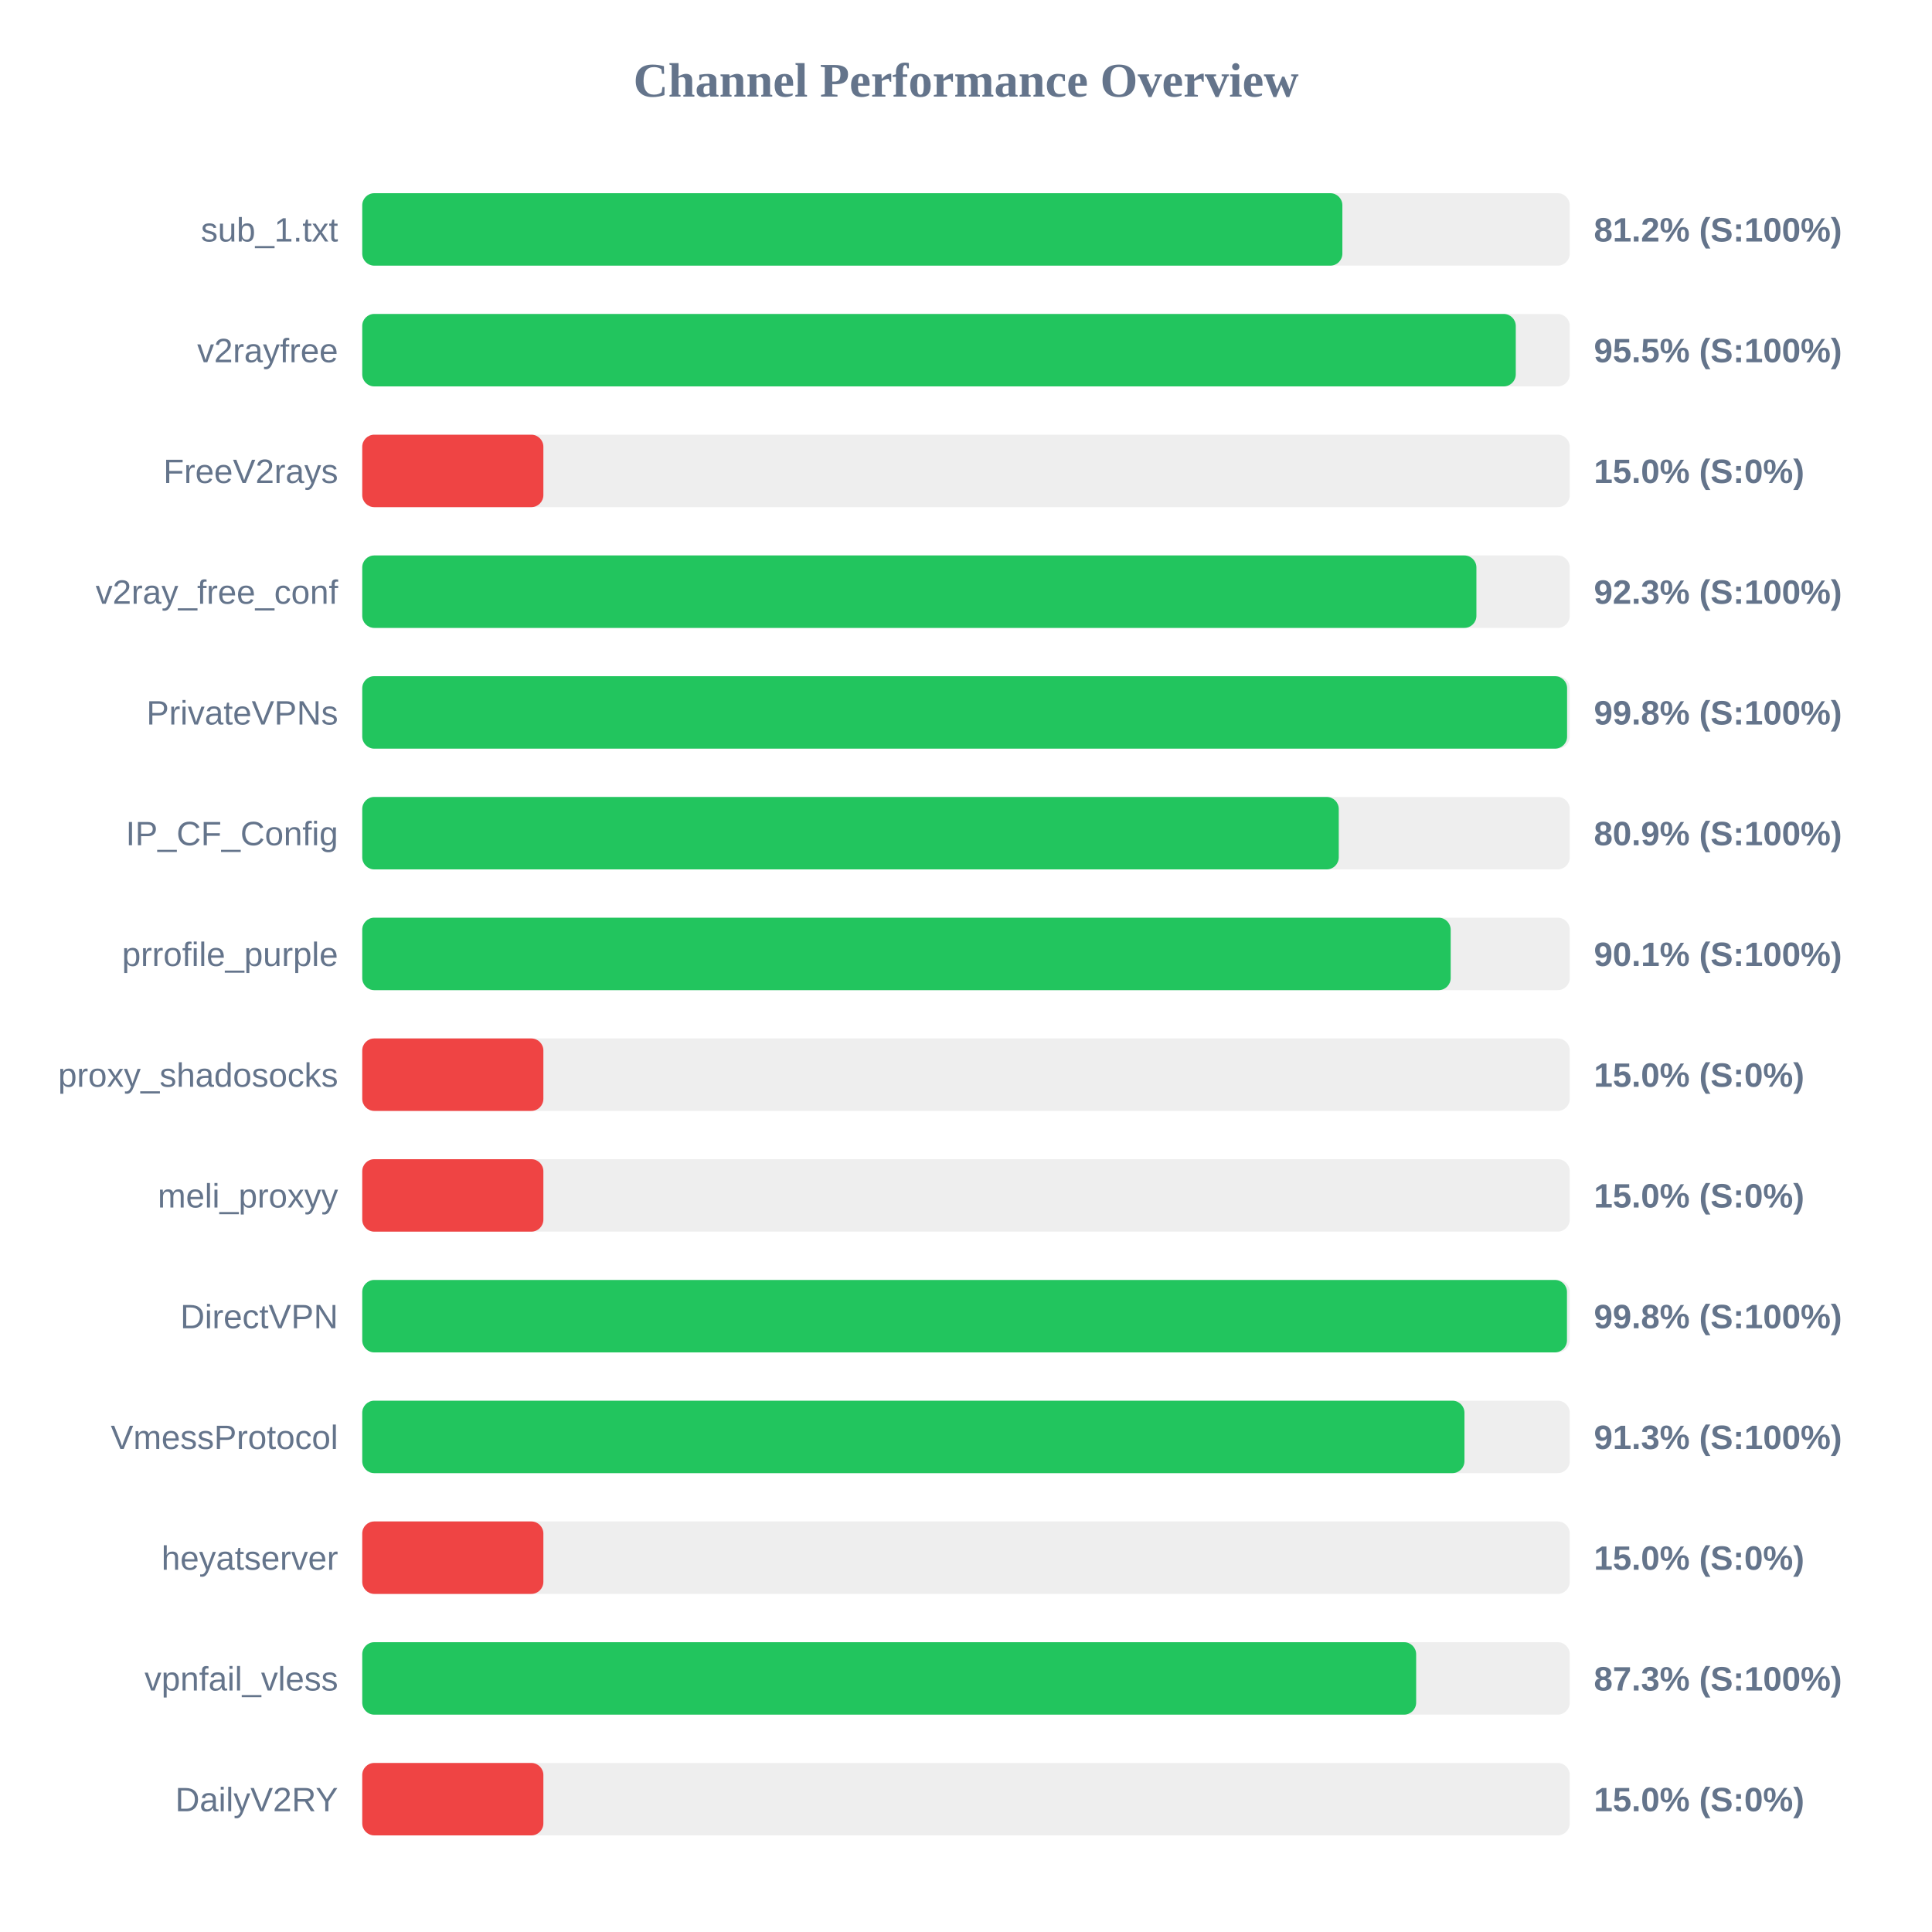
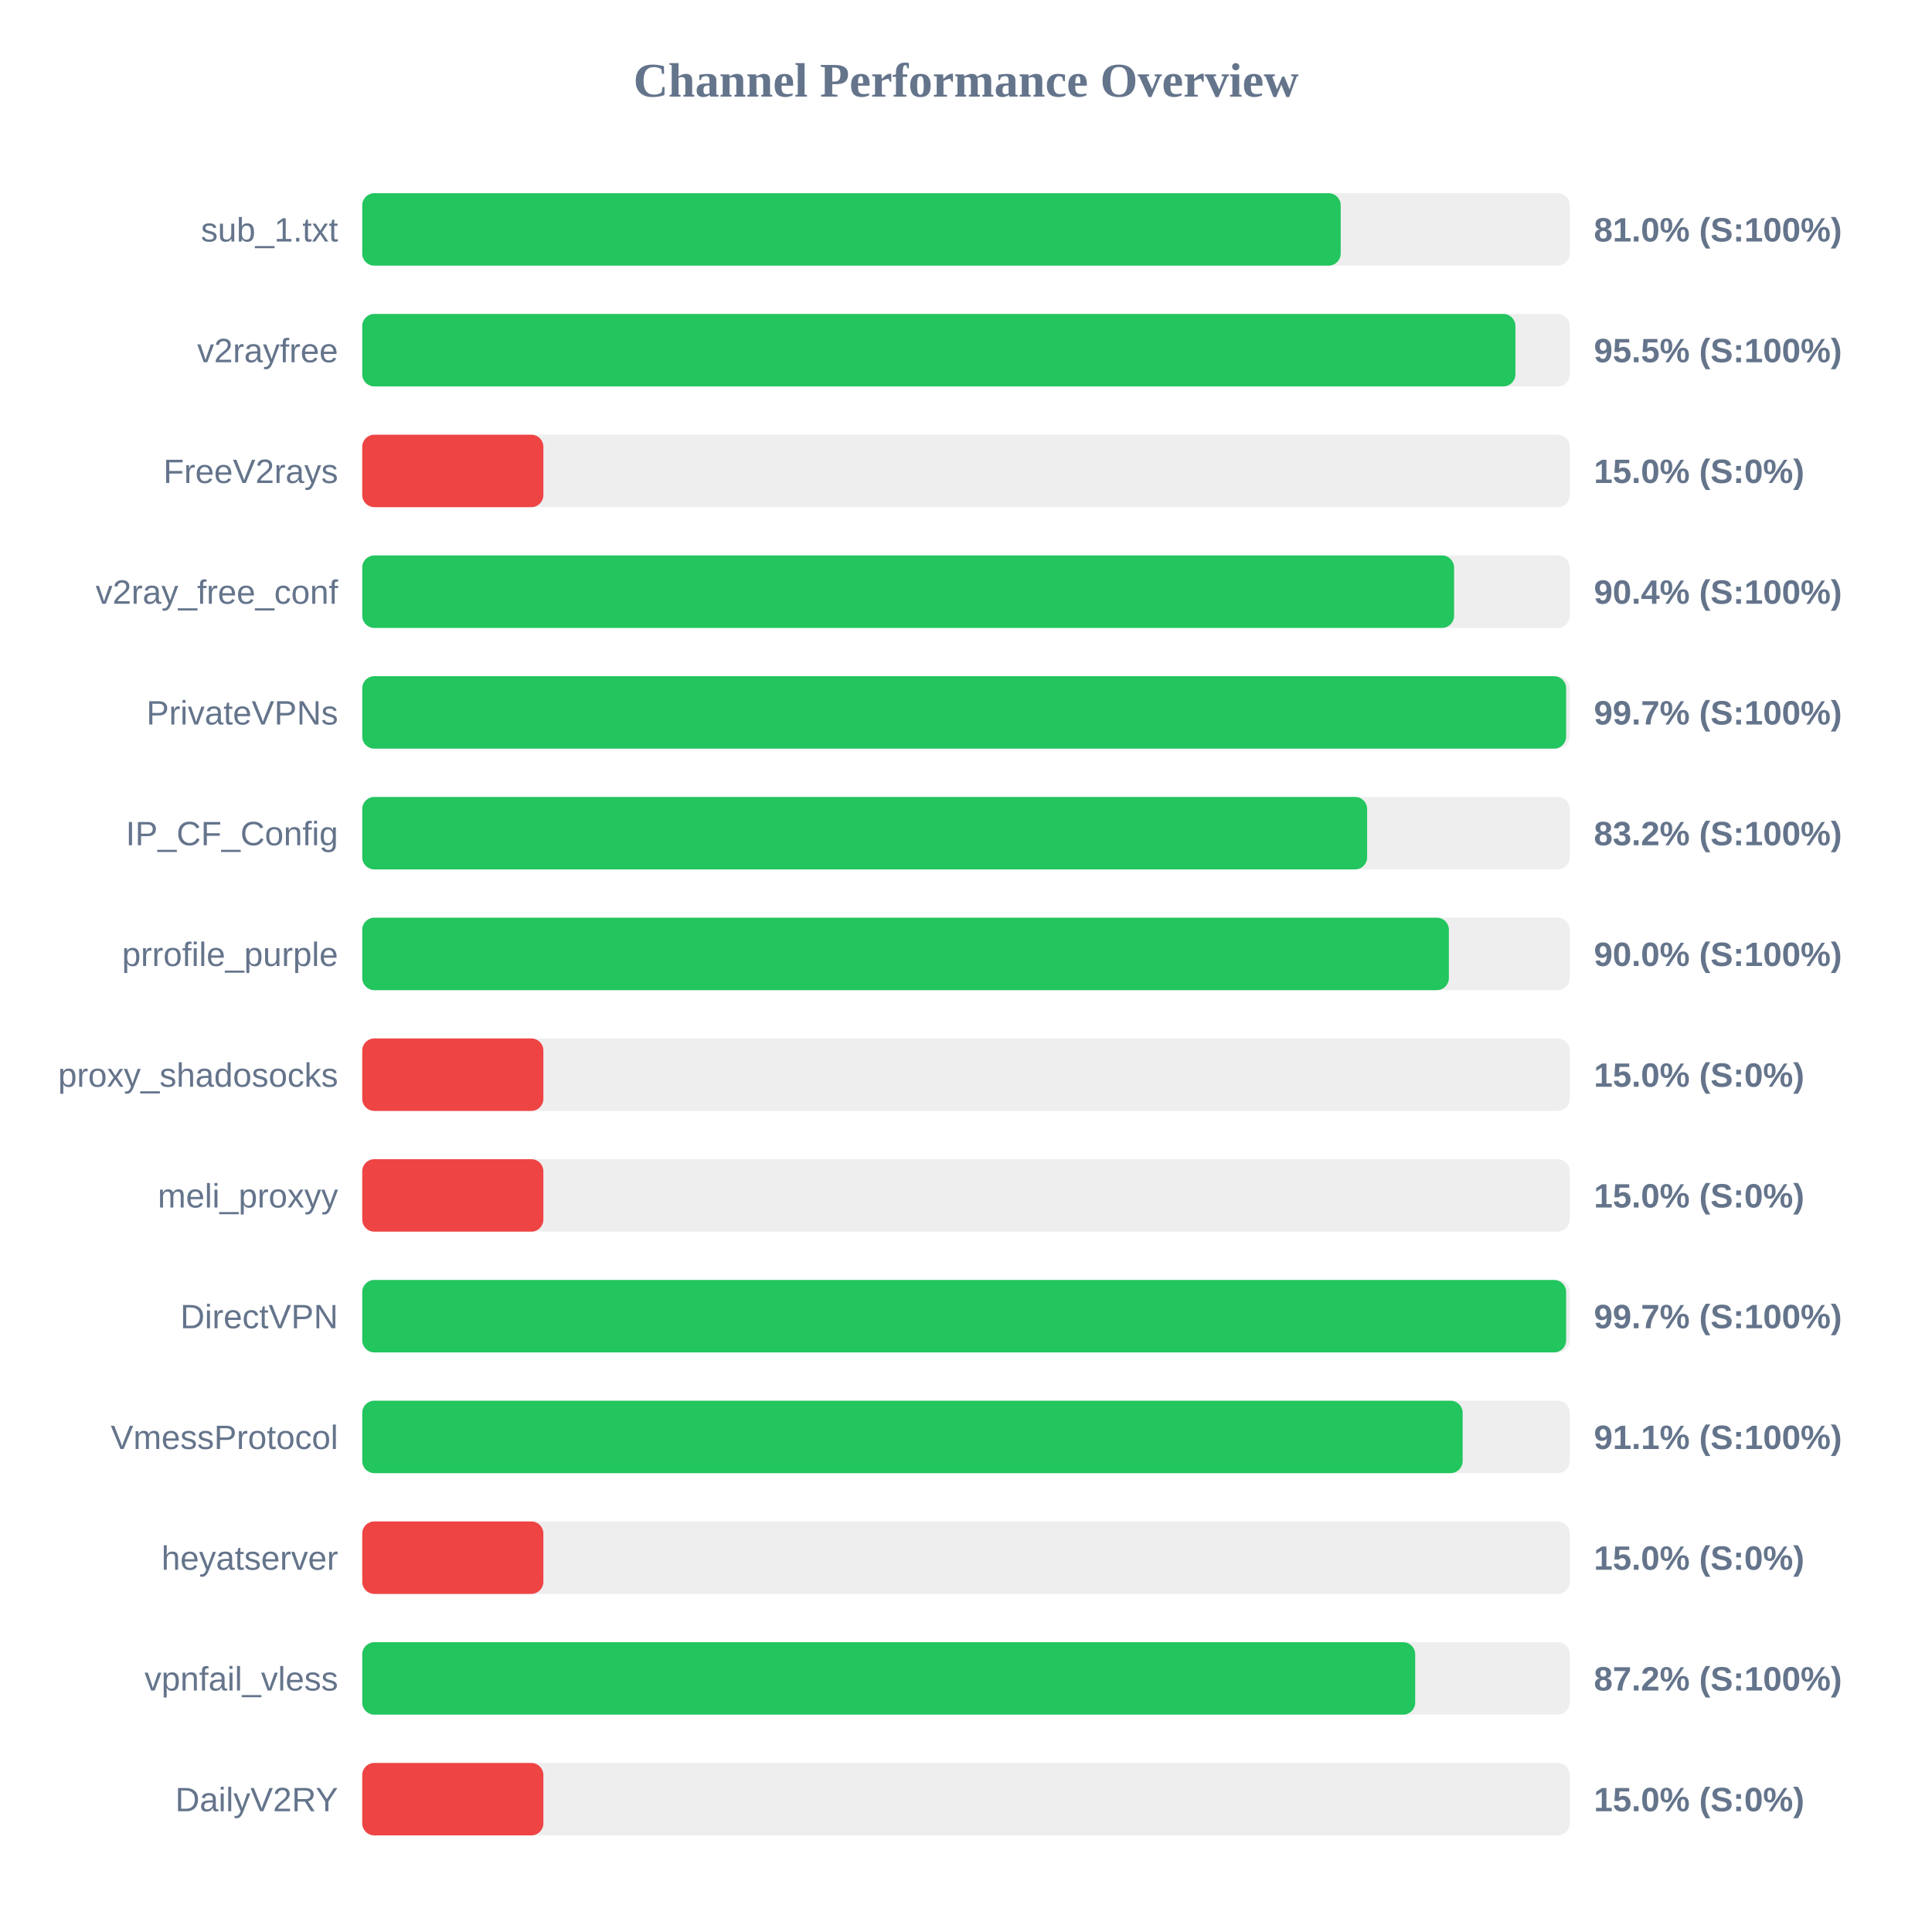
<svg xmlns="http://www.w3.org/2000/svg" width="800" height="800" version="1.1">
  <style>
        .row { font: 14px Arial; fill: #64748b; }
        .score { font: bold 14px Arial; fill: #64748b; }
    </style>
  <text x="400" y="40" text-anchor="middle" font-size="20px" font-weight="bold" fill="#64748b">Channel Performance Overview</text>
  <rect x="150" y="80" width="500" height="30" fill="#eee" rx="5" />
-   <rect x="150" y="80" width="405.85" height="30" fill="#22c55e" rx="5" />
+   <rect x="150" y="80" width="405.15" height="30" fill="#22c55e" rx="5" />
  <text x="140" y="100" text-anchor="end" class="row">sub_1.txt</text>
-   <text x="660" y="100" text-anchor="start" class="score">81.2% (S:100%)</text>
+   <text x="660" y="100" text-anchor="start" class="score">81.0% (S:100%)</text>
  <rect x="150" y="130" width="500" height="30" fill="#eee" rx="5" />
-   <rect x="150" y="130" width="477.65" height="30" fill="#22c55e" rx="5" />
+   <rect x="150" y="130" width="477.5" height="30" fill="#22c55e" rx="5" />
  <text x="140" y="150" text-anchor="end" class="row">v2rayfree</text>
  <text x="660" y="150" text-anchor="start" class="score">95.5% (S:100%)</text>
  <rect x="150" y="180" width="500" height="30" fill="#eee" rx="5" />
  <rect x="150" y="180" width="75.0" height="30" fill="#ef4444" rx="5" />
  <text x="140" y="200" text-anchor="end" class="row">FreeV2rays</text>
  <text x="660" y="200" text-anchor="start" class="score">15.0% (S:0%)</text>
  <rect x="150" y="230" width="500" height="30" fill="#eee" rx="5" />
-   <rect x="150" y="230" width="461.35" height="30" fill="#22c55e" rx="5" />
+   <rect x="150" y="230" width="452.1" height="30" fill="#22c55e" rx="5" />
  <text x="140" y="250" text-anchor="end" class="row">v2ray_free_conf</text>
-   <text x="660" y="250" text-anchor="start" class="score">92.3% (S:100%)</text>
+   <text x="660" y="250" text-anchor="start" class="score">90.4% (S:100%)</text>
  <rect x="150" y="280" width="500" height="30" fill="#eee" rx="5" />
-   <rect x="150" y="280" width="498.9" height="30" fill="#22c55e" rx="5" />
+   <rect x="150" y="280" width="498.5" height="30" fill="#22c55e" rx="5" />
  <text x="140" y="300" text-anchor="end" class="row">PrivateVPNs</text>
-   <text x="660" y="300" text-anchor="start" class="score">99.8% (S:100%)</text>
+   <text x="660" y="300" text-anchor="start" class="score">99.7% (S:100%)</text>
  <rect x="150" y="330" width="500" height="30" fill="#eee" rx="5" />
-   <rect x="150" y="330" width="404.35" height="30" fill="#22c55e" rx="5" />
+   <rect x="150" y="330" width="416.1" height="30" fill="#22c55e" rx="5" />
  <text x="140" y="350" text-anchor="end" class="row">IP_CF_Config</text>
-   <text x="660" y="350" text-anchor="start" class="score">80.9% (S:100%)</text>
+   <text x="660" y="350" text-anchor="start" class="score">83.2% (S:100%)</text>
  <rect x="150" y="380" width="500" height="30" fill="#eee" rx="5" />
-   <rect x="150" y="380" width="450.7" height="30" fill="#22c55e" rx="5" />
+   <rect x="150" y="380" width="449.95" height="30" fill="#22c55e" rx="5" />
  <text x="140" y="400" text-anchor="end" class="row">prrofile_purple</text>
-   <text x="660" y="400" text-anchor="start" class="score">90.1% (S:100%)</text>
+   <text x="660" y="400" text-anchor="start" class="score">90.0% (S:100%)</text>
  <rect x="150" y="430" width="500" height="30" fill="#eee" rx="5" />
  <rect x="150" y="430" width="75.0" height="30" fill="#ef4444" rx="5" />
  <text x="140" y="450" text-anchor="end" class="row">proxy_shadosocks</text>
  <text x="660" y="450" text-anchor="start" class="score">15.0% (S:0%)</text>
  <rect x="150" y="480" width="500" height="30" fill="#eee" rx="5" />
  <rect x="150" y="480" width="75.0" height="30" fill="#ef4444" rx="5" />
  <text x="140" y="500" text-anchor="end" class="row">meli_proxyy</text>
  <text x="660" y="500" text-anchor="start" class="score">15.0% (S:0%)</text>
  <rect x="150" y="530" width="500" height="30" fill="#eee" rx="5" />
-   <rect x="150" y="530" width="498.85" height="30" fill="#22c55e" rx="5" />
+   <rect x="150" y="530" width="498.5" height="30" fill="#22c55e" rx="5" />
  <text x="140" y="550" text-anchor="end" class="row">DirectVPN</text>
-   <text x="660" y="550" text-anchor="start" class="score">99.8% (S:100%)</text>
+   <text x="660" y="550" text-anchor="start" class="score">99.7% (S:100%)</text>
  <rect x="150" y="580" width="500" height="30" fill="#eee" rx="5" />
-   <rect x="150" y="580" width="456.4" height="30" fill="#22c55e" rx="5" />
+   <rect x="150" y="580" width="455.65" height="30" fill="#22c55e" rx="5" />
  <text x="140" y="600" text-anchor="end" class="row">VmessProtocol</text>
-   <text x="660" y="600" text-anchor="start" class="score">91.3% (S:100%)</text>
+   <text x="660" y="600" text-anchor="start" class="score">91.1% (S:100%)</text>
  <rect x="150" y="630" width="500" height="30" fill="#eee" rx="5" />
  <rect x="150" y="630" width="75.0" height="30" fill="#ef4444" rx="5" />
  <text x="140" y="650" text-anchor="end" class="row">heyatserver</text>
  <text x="660" y="650" text-anchor="start" class="score">15.0% (S:0%)</text>
  <rect x="150" y="680" width="500" height="30" fill="#eee" rx="5" />
-   <rect x="150" y="680" width="436.4" height="30" fill="#22c55e" rx="5" />
+   <rect x="150" y="680" width="436.0" height="30" fill="#22c55e" rx="5" />
  <text x="140" y="700" text-anchor="end" class="row">vpnfail_vless</text>
-   <text x="660" y="700" text-anchor="start" class="score">87.3% (S:100%)</text>
+   <text x="660" y="700" text-anchor="start" class="score">87.2% (S:100%)</text>
  <rect x="150" y="730" width="500" height="30" fill="#eee" rx="5" />
  <rect x="150" y="730" width="75.0" height="30" fill="#ef4444" rx="5" />
  <text x="140" y="750" text-anchor="end" class="row">DailyV2RY</text>
  <text x="660" y="750" text-anchor="start" class="score">15.0% (S:0%)</text>
</svg>
